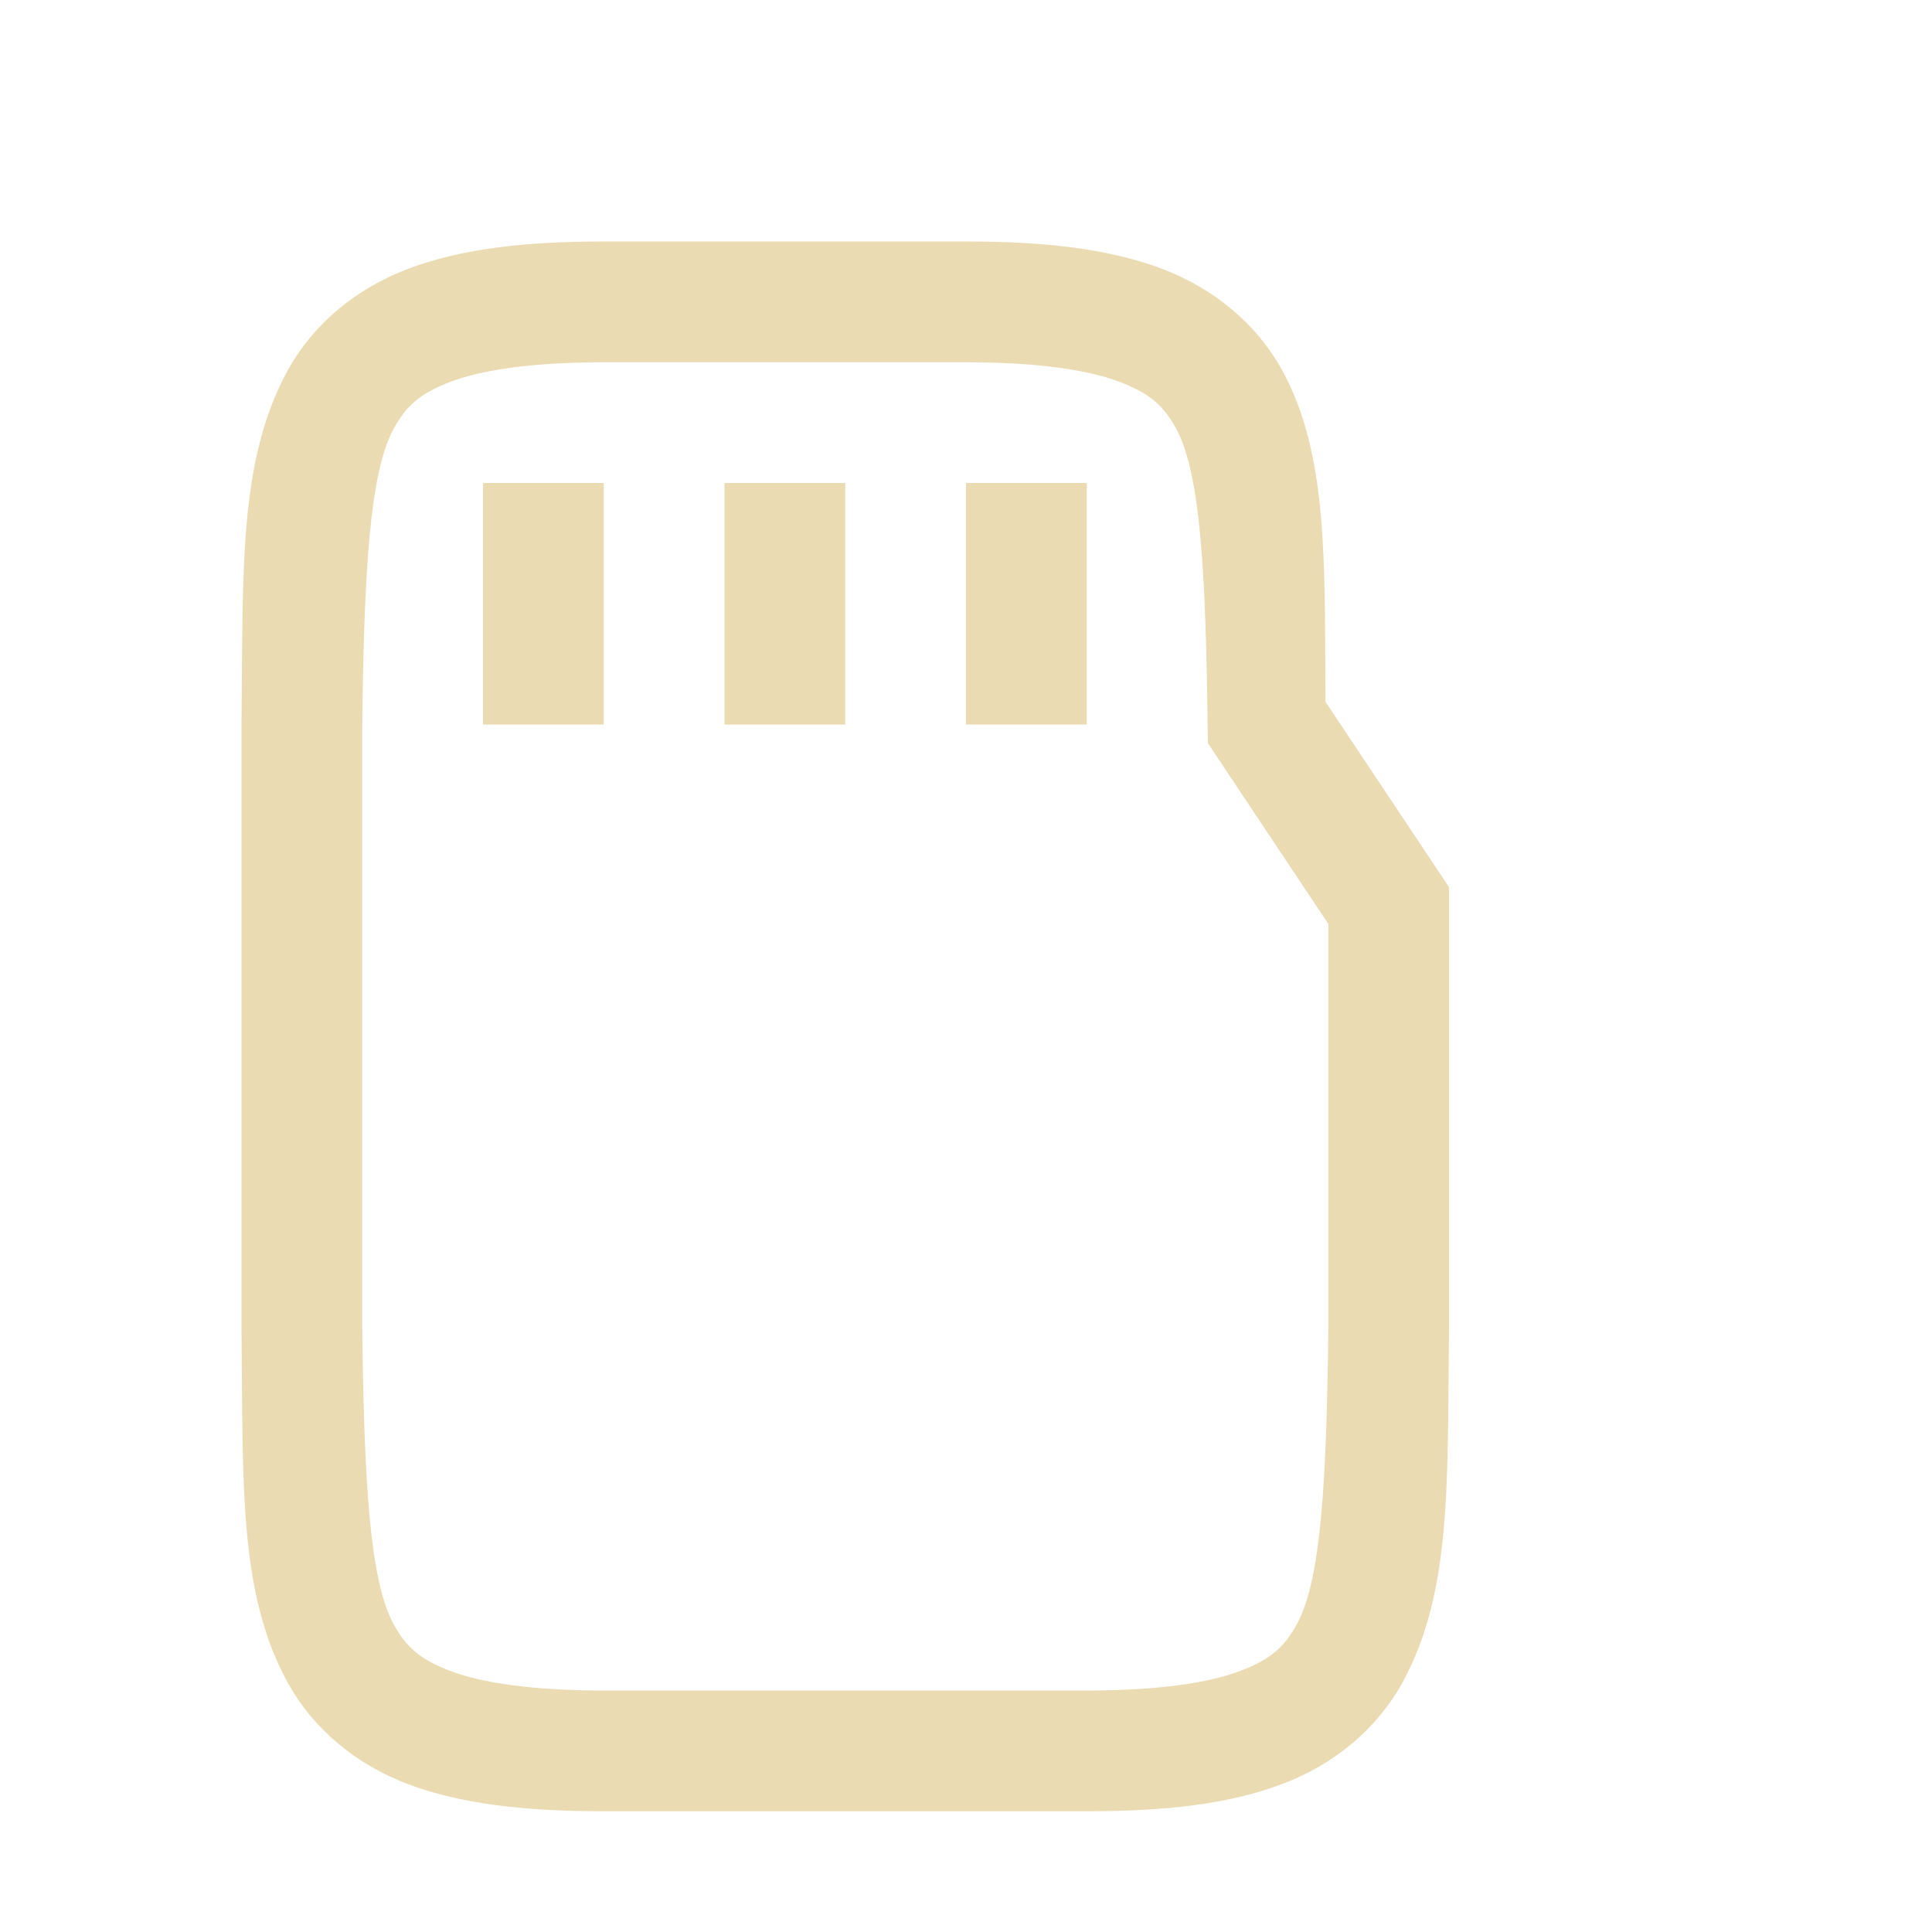
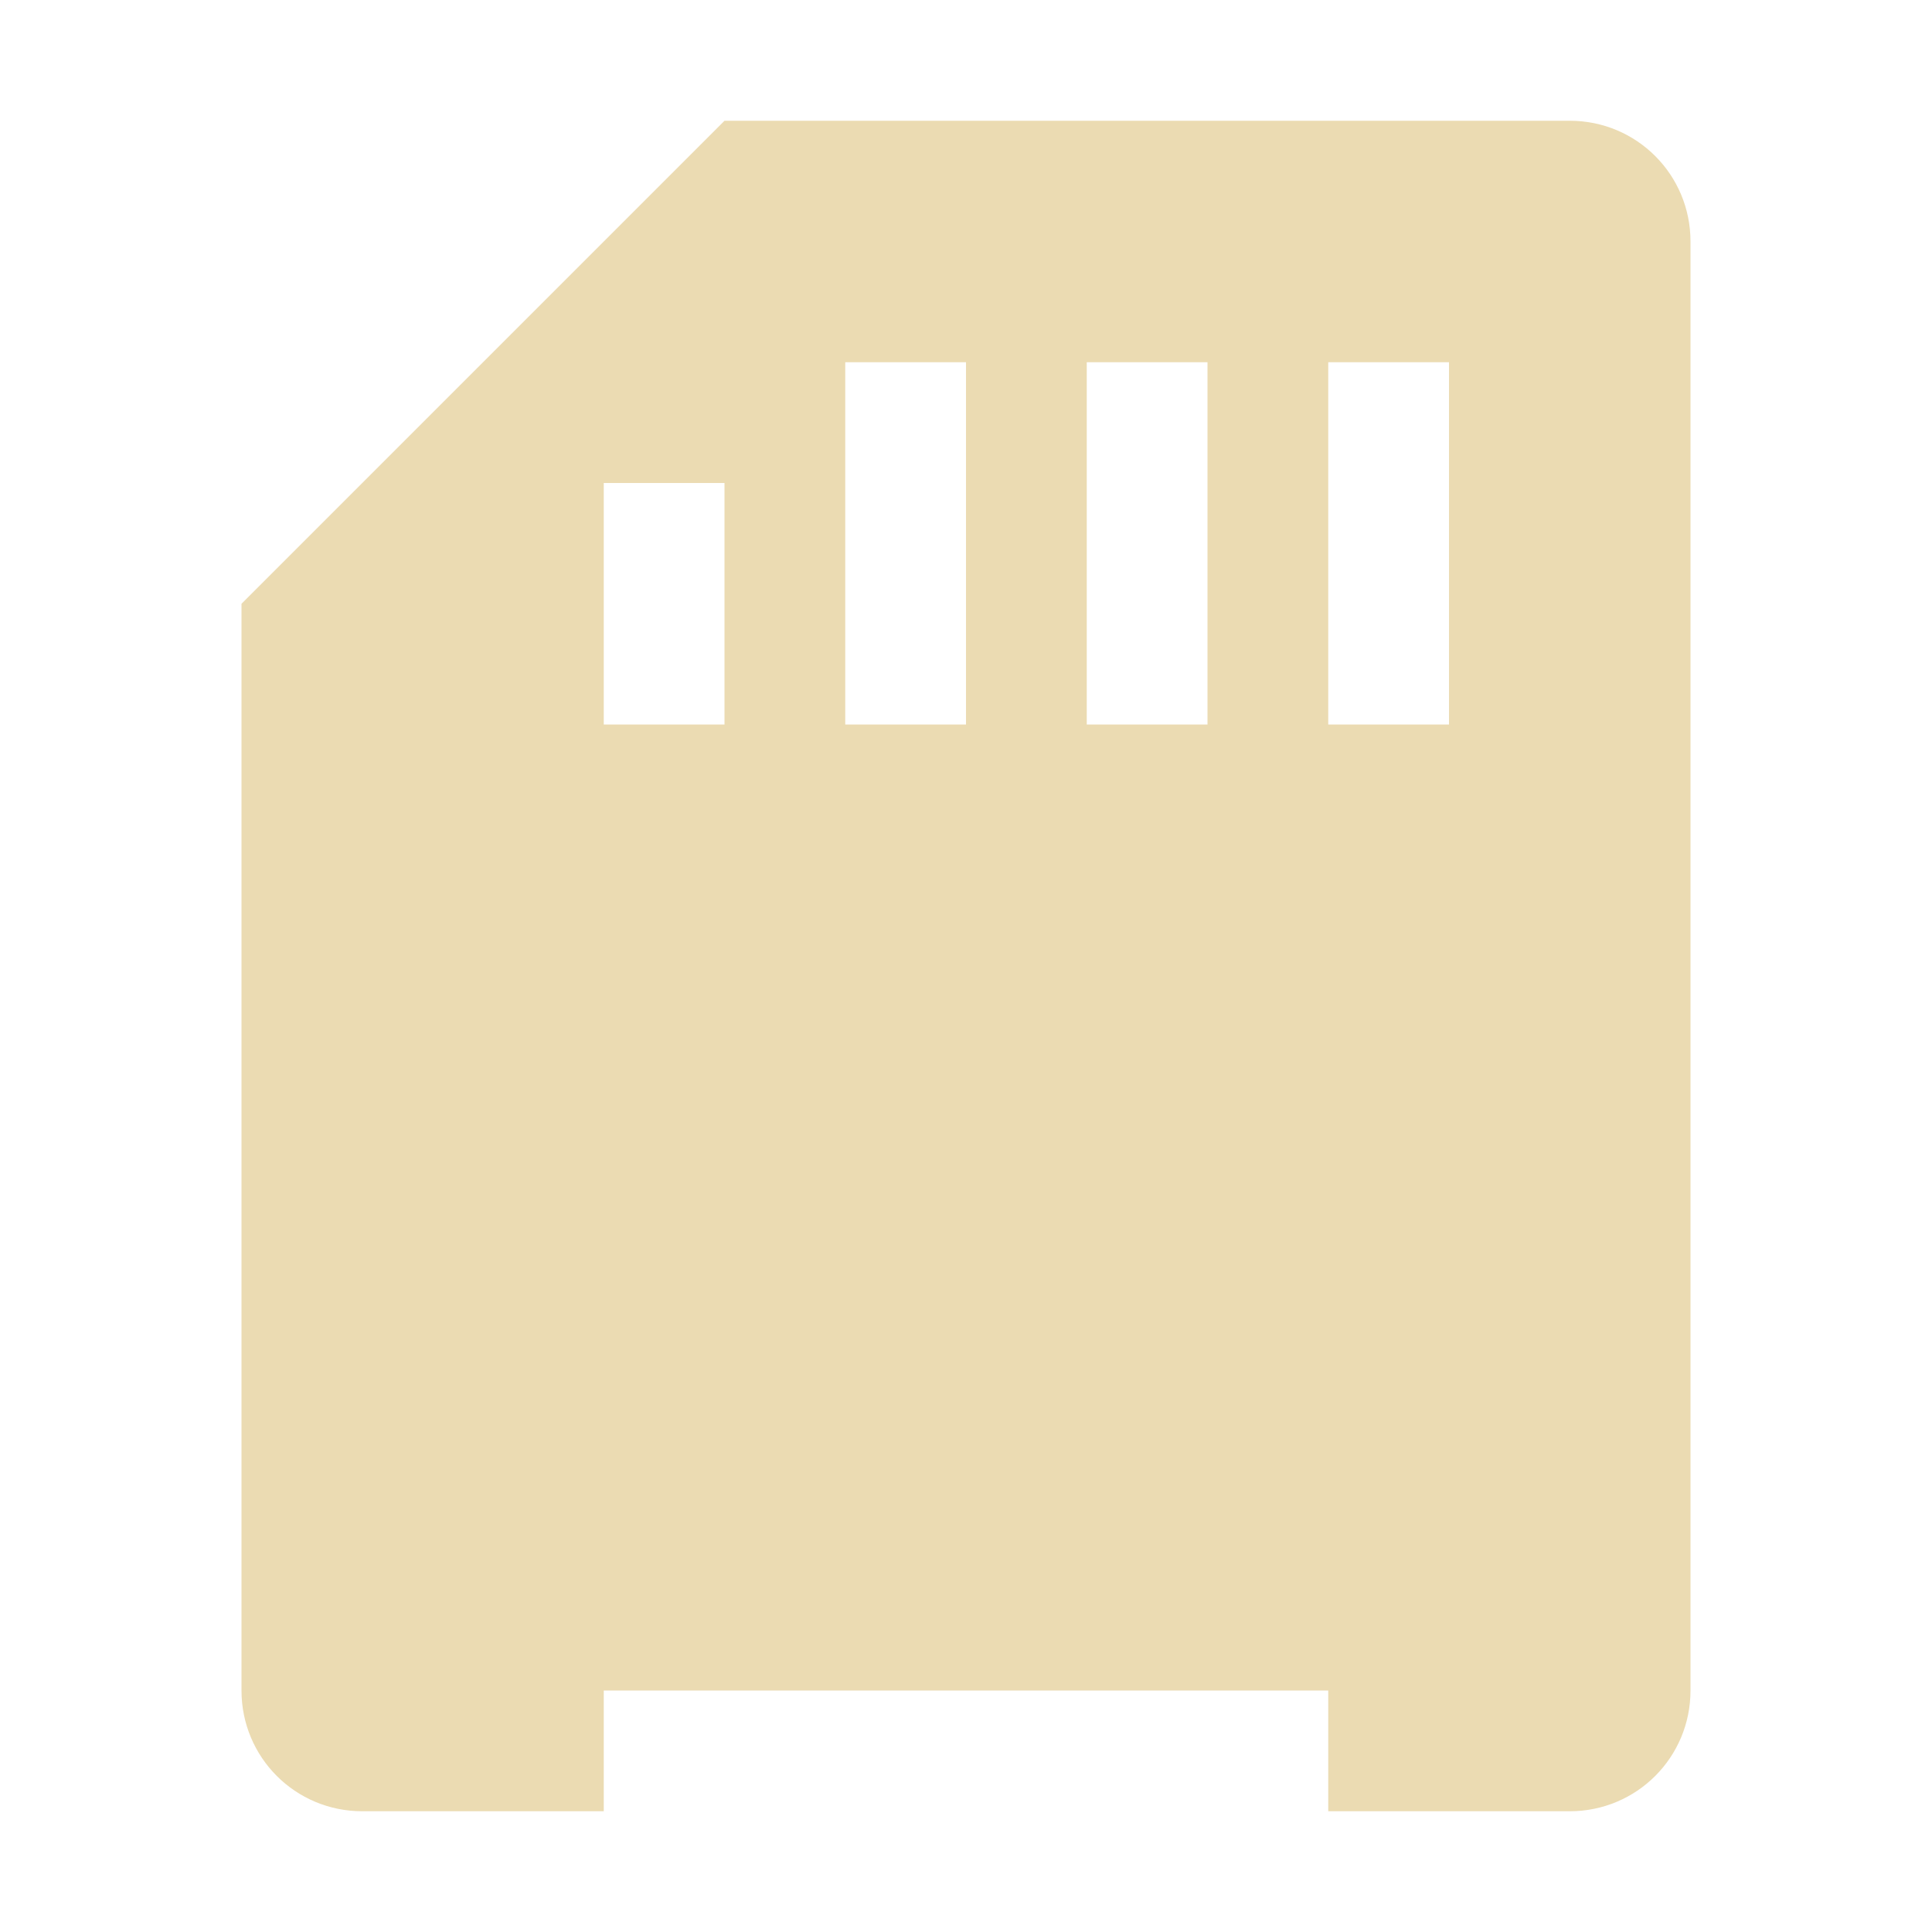
<svg xmlns="http://www.w3.org/2000/svg" width="16" height="16" version="1.1">
  <defs>
-     <style id="current-color-scheme" type="text/css">
-    .ColorScheme-Text { color:#ebdbb2; } .ColorScheme-Highlight { color:#458588; }
-   </style>
-     <linearGradient id="arrongin" x1="0%" x2="0%" y1="0%" y2="100%">
-       <stop offset="0%" style="stop-color:#d79921; stop-opacity:1" />
-       <stop offset="100%" style="stop-color:#b57614; stop-opacity:1" />
-     </linearGradient>
-     <linearGradient id="aurora" x1="0%" x2="0%" y1="0%" y2="100%">
-       <stop offset="0%" style="stop-color:#83a598; stop-opacity:1" />
-       <stop offset="100%" style="stop-color:#b16286; stop-opacity:1" />
-     </linearGradient>
-     <linearGradient id="fitdance" x1="0%" x2="0%" y1="0%" y2="100%">
-       <stop offset="0%" style="stop-color:#8ec07c; stop-opacity:1" />
-       <stop offset="100%" style="stop-color:#458588; stop-opacity:1" />
-     </linearGradient>
-     <linearGradient id="oomox" x1="0%" x2="0%" y1="0%" y2="100%">
-       <stop offset="0%" style="stop-color:#458588; stop-opacity:1" />
-       <stop offset="100%" style="stop-color:#928374; stop-opacity:1" />
-     </linearGradient>
-     <linearGradient id="rainblue" x1="0%" x2="0%" y1="0%" y2="100%">
-       <stop offset="0%" style="stop-color:#b8bb26; stop-opacity:1" />
-       <stop offset="100%" style="stop-color:#076678; stop-opacity:1" />
-     </linearGradient>
-     <linearGradient id="sunrise" x1="0%" x2="0%" y1="0%" y2="100%">
-       <stop offset="0%" style="stop-color: #fe8019; stop-opacity:1" />
-       <stop offset="100%" style="stop-color: #fabd2f; stop-opacity:1" />
-     </linearGradient>
-     <linearGradient id="telinkrin" x1="0%" x2="0%" y1="0%" y2="100%">
-       <stop offset="0%" style="stop-color: #83a598; stop-opacity:1" />
-       <stop offset="100%" style="stop-color: #83a598; stop-opacity:1" />
-     </linearGradient>
-     <linearGradient id="60spsycho" x1="0%" x2="0%" y1="0%" y2="100%">
-       <stop offset="0%" style="stop-color: #fb4934; stop-opacity:1" />
-       <stop offset="25%" style="stop-color: #fabd2f; stop-opacity:1" />
-       <stop offset="50%" style="stop-color: #fe8019; stop-opacity:1" />
-       <stop offset="100%" style="stop-color: #689d6a; stop-opacity:1" />
-     </linearGradient>
-     <linearGradient id="90ssummer" x1="0%" x2="0%" y1="0%" y2="100%">
-       <stop offset="0%" style="stop-color: #b16286; stop-opacity:1" />
-       <stop offset="20%" style="stop-color: #8ec07c; stop-opacity:1" />
-       <stop offset="50%" style="stop-color: #fabd2f; stop-opacity:1" />
-       <stop offset="100%" style="stop-color: #458588; stop-opacity:1" />
-     </linearGradient>
-     <linearGradient id="cyberneon" x1="0%" x2="0%" y1="0%" y2="100%">
-       <stop offset="0" style="stop-color:#83a598; stop-opacity:1" />
-       <stop offset="1" style="stop-color:#b16286; stop-opacity:1" />
-     </linearGradient>
+     <style type="text/css" id="current-color-scheme">.ColorScheme-Text { color:#ebdbb2; } .ColorScheme-Highlight { color:#458588; }</style>
  </defs>
-   <g transform="translate(-332,-159.9999)">
-     <path style="fill:currentColor" class="ColorScheme-Text" d="m 337,162 c -0.658,0 -1.179,0.06 -1.617,0.225 -0.439,0.165 -0.79,0.462 -0.998,0.838 -0.415,0.753 -0.37,1.673 -0.385,2.932 v 0.004 5.004 0.004 c 0.015,1.258 -0.031,2.179 0.385,2.932 0.208,0.376 0.559,0.673 0.998,0.838 C 335.821,174.94 336.342,175 337,175 h 4 c 0.658,0 1.179,-0.06 1.617,-0.225 0.439,-0.165 0.788,-0.462 0.996,-0.838 0.415,-0.753 0.372,-1.673 0.387,-2.932 v -0.004 -3.654 l -1.023,-1.535 c -0.009,-1.142 0.028,-2.044 -0.361,-2.75 -0.208,-0.376 -0.559,-0.673 -0.998,-0.838 C 341.179,162.06 340.658,162 340,162 Z m 0,1 h 3 c 0.592,0 1.006,0.063 1.266,0.16 0.26,0.098 0.371,0.203 0.473,0.387 0.202,0.367 0.247,1.195 0.262,2.459 l 0.002,0.148 0.998,1.498 v 3.342 c -0.015,1.264 -0.059,2.092 -0.262,2.459 -0.101,0.183 -0.213,0.289 -0.473,0.387 C 342.006,173.937 341.592,174 341,174 h -4 c -0.592,0 -1.006,-0.063 -1.266,-0.16 -0.26,-0.098 -0.371,-0.203 -0.473,-0.387 C 335.06,173.087 335.015,172.259 335,171 v -0.006 -4.988 V 166 c 0.015,-1.259 0.06,-2.087 0.262,-2.453 0.101,-0.183 0.213,-0.289 0.473,-0.387 C 335.994,163.063 336.408,163 337,163 Z" />
-     <path style="fill:currentColor" class="ColorScheme-Text" d="m 336,164 v 2 h 1 v -2 z m 2,0 v 2 h 1 v -2 z m 2,0 v 2 h 1 v -2 z" />
-   </g>
+   <path class="ColorScheme-Text" d="m2 14c0 0.554 0.446 1 1 1h2v-1h6v1h2c0.554 0 1-0.446 1-1v-12c0-0.554-0.446-1-1-1h-7l-4 4zm5-11h1v3h-1zm2 0h1v3h-1zm2 0h1v3h-1zm-6 1h1v2h-1z" fill="currentColor" />
</svg>
